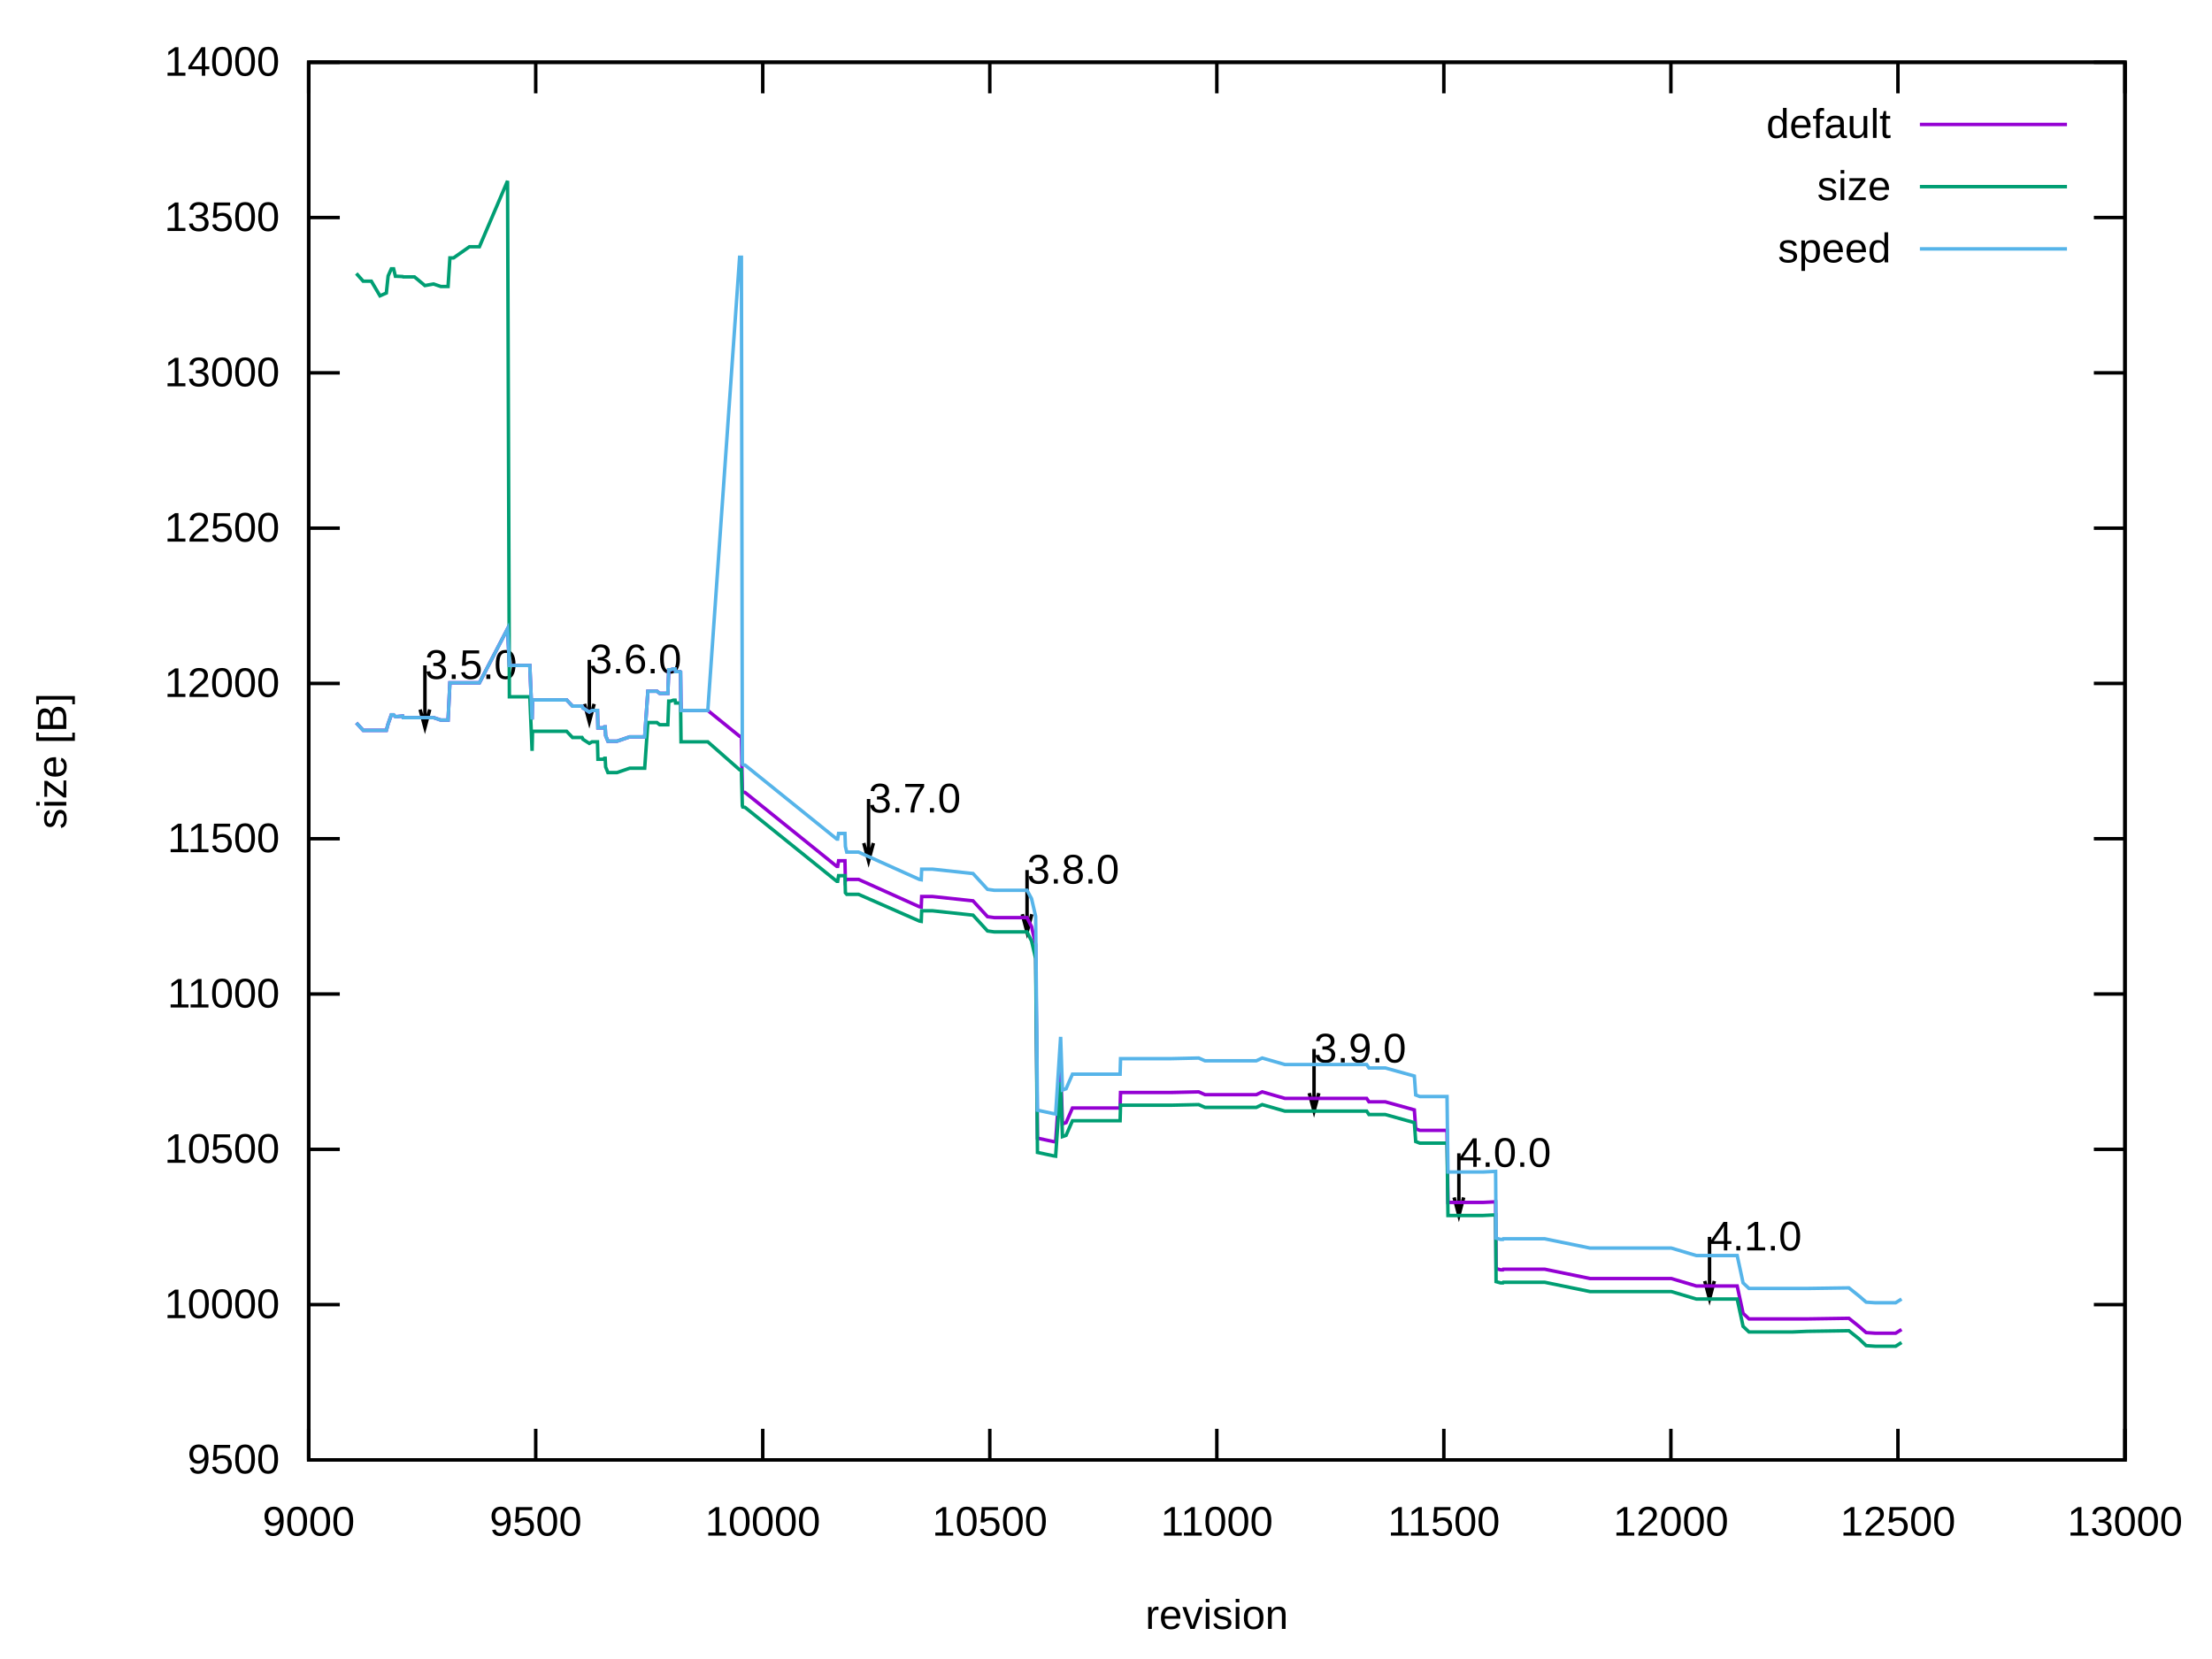
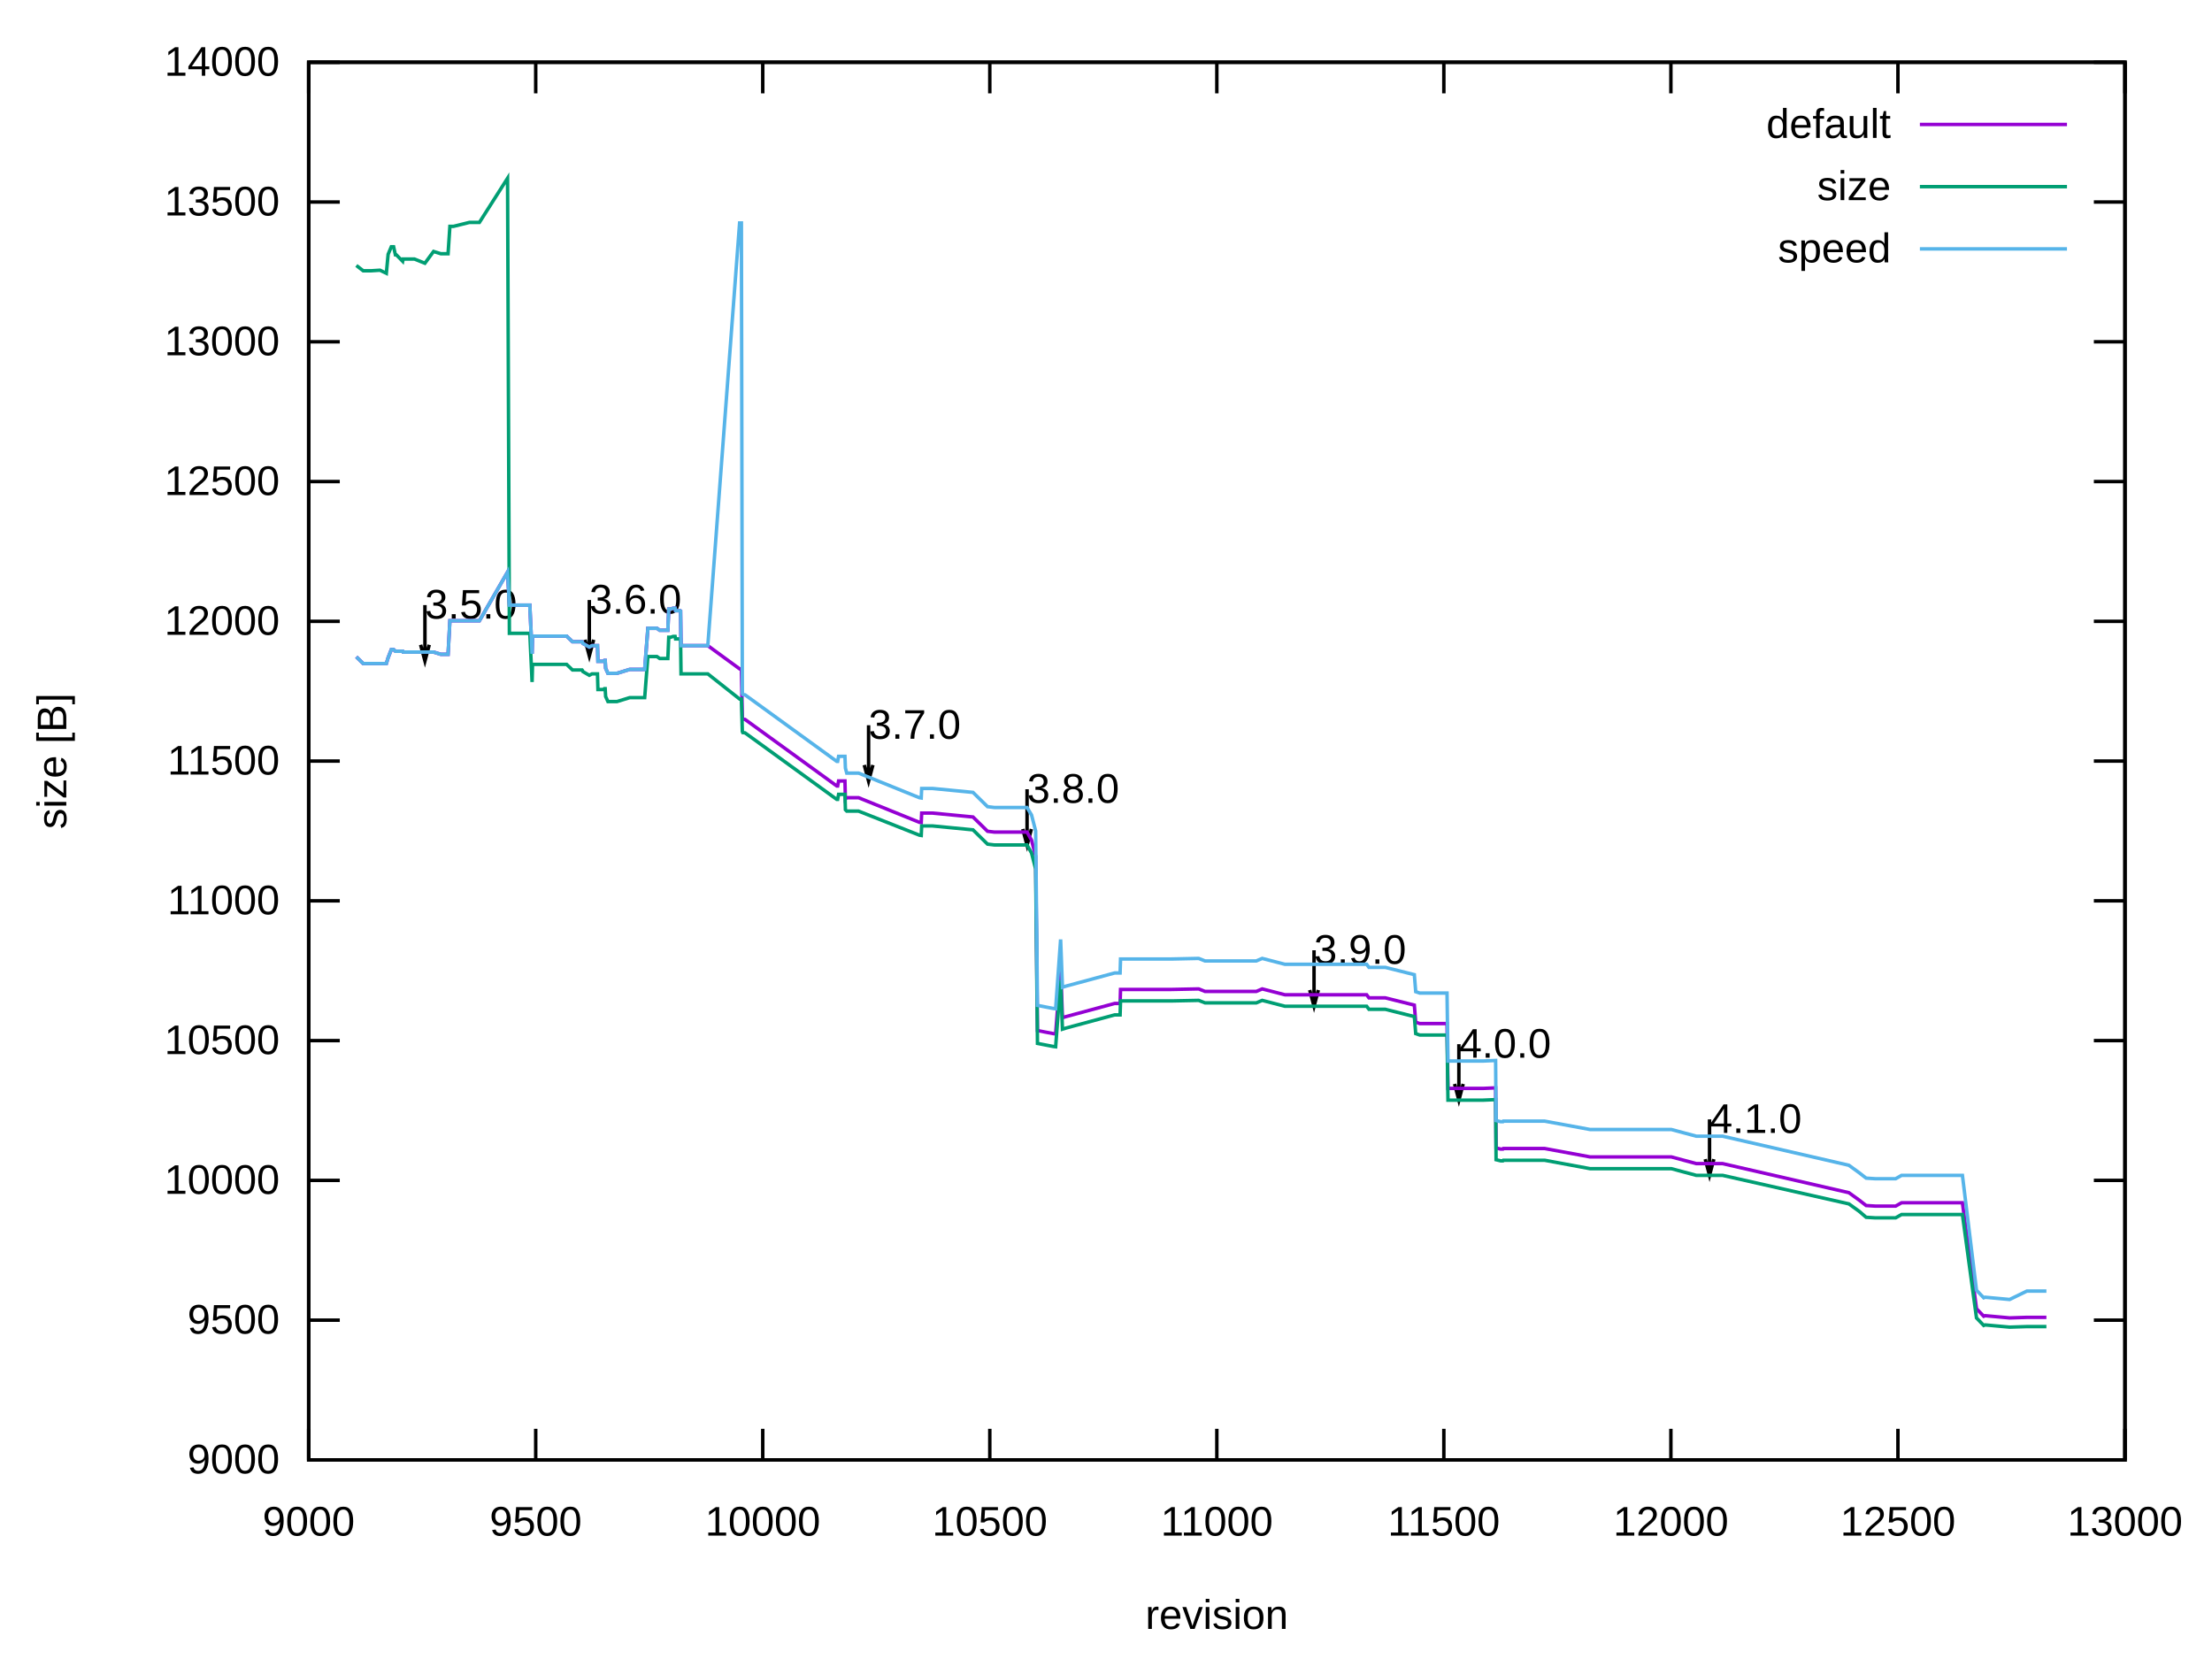
<svg xmlns="http://www.w3.org/2000/svg" xmlns:xlink="http://www.w3.org/1999/xlink" width="640" height="480" viewBox="0 0 640 480">
  <g id="gnuplot_canvas">
    <rect x="0" y="0" width="640" height="480" fill="none" />
    <defs>
      <circle id="gpDot" r="0.5" stroke-width="0.5" stroke="currentColor" />
      <path id="gpPt0" stroke-width="0.222" stroke="currentColor" d="M-1,0 h2 M0,-1 v2" />
      <path id="gpPt1" stroke-width="0.222" stroke="currentColor" d="M-1,-1 L1,1 M1,-1 L-1,1" />
      <path id="gpPt2" stroke-width="0.222" stroke="currentColor" d="M-1,0 L1,0 M0,-1 L0,1 M-1,-1 L1,1 M-1,1 L1,-1" />
      <rect id="gpPt3" stroke-width="0.222" stroke="currentColor" x="-1" y="-1" width="2" height="2" />
      <rect id="gpPt4" stroke-width="0.222" stroke="currentColor" fill="currentColor" x="-1" y="-1" width="2" height="2" />
      <circle id="gpPt5" stroke-width="0.222" stroke="currentColor" cx="0" cy="0" r="1" />
      <use xlink:href="#gpPt5" id="gpPt6" fill="currentColor" stroke="none" />
      <path id="gpPt7" stroke-width="0.222" stroke="currentColor" d="M0,-1.33 L-1.33,0.67 L1.33,0.67 z" />
      <use xlink:href="#gpPt7" id="gpPt8" fill="currentColor" stroke="none" />
      <use xlink:href="#gpPt7" id="gpPt9" stroke="currentColor" transform="rotate(180)" />
      <use xlink:href="#gpPt9" id="gpPt10" fill="currentColor" stroke="none" />
      <use xlink:href="#gpPt3" id="gpPt11" stroke="currentColor" transform="rotate(45)" />
      <use xlink:href="#gpPt11" id="gpPt12" fill="currentColor" stroke="none" />
      <path id="gpPt13" stroke-width="0.222" stroke="currentColor" d="M0,1.330 L1.265,0.411 L0.782,-1.067 L-0.782,-1.076 L-1.265,0.411 z" />
      <use xlink:href="#gpPt13" id="gpPt14" fill="currentColor" stroke="none" />
      <filter id="textbox" filterUnits="objectBoundingBox" x="0" y="0" height="1" width="1">
        <feFlood flood-color="white" flood-opacity="1" result="bgnd" />
        <feComposite in="SourceGraphic" in2="bgnd" operator="atop" />
      </filter>
      <filter id="greybox" filterUnits="objectBoundingBox" x="0" y="0" height="1" width="1">
        <feFlood flood-color="lightgrey" flood-opacity="1" result="grey" />
        <feComposite in="SourceGraphic" in2="grey" operator="atop" />
      </filter>
    </defs>
    <g fill="none" color="white" stroke="currentColor" stroke-width="1.00" stroke-linecap="butt" stroke-linejoin="miter">
</g>
    <g fill="none" color="black" stroke="currentColor" stroke-width="1.00" stroke-linecap="butt" stroke-linejoin="miter">
      <path stroke="black" d="M89.31,422.40 L98.31,422.40 M614.82,422.40 L605.82,422.40  " />
      <g transform="translate(80.92,426.30)" stroke="none" fill="black" font-family="Arial" font-size="12.00" text-anchor="end">
        <text>
+           <tspan font-family="Arial"> 9000</tspan>
+         </text>
+       </g>
+     </g>
+     <g fill="none" color="black" stroke="currentColor" stroke-width="1.00" stroke-linecap="butt" stroke-linejoin="miter">
+       <path stroke="black" d="M89.31,381.96 L98.31,381.96 M614.82,381.96 L605.82,381.96  " />
+       <g transform="translate(80.92,385.86)" stroke="none" fill="black" font-family="Arial" font-size="12.00" text-anchor="end">
+         <text>
          <tspan font-family="Arial"> 9500</tspan>
        </text>
      </g>
    </g>
    <g fill="none" color="black" stroke="currentColor" stroke-width="1.00" stroke-linecap="butt" stroke-linejoin="miter">
-       <path stroke="black" d="M89.31,377.47 L98.31,377.47 M614.82,377.47 L605.82,377.47  " />
-       <g transform="translate(80.92,381.37)" stroke="none" fill="black" font-family="Arial" font-size="12.00" text-anchor="end">
+       <path stroke="black" d="M89.31,341.52 L98.31,341.52 M614.82,341.52 L605.82,341.52  " />
+       <g transform="translate(80.92,345.42)" stroke="none" fill="black" font-family="Arial" font-size="12.00" text-anchor="end">
        <text>
          <tspan font-family="Arial"> 10000</tspan>
        </text>
      </g>
    </g>
    <g fill="none" color="black" stroke="currentColor" stroke-width="1.00" stroke-linecap="butt" stroke-linejoin="miter">
-       <path stroke="black" d="M89.31,332.54 L98.31,332.54 M614.82,332.54 L605.82,332.54  " />
-       <g transform="translate(80.92,336.44)" stroke="none" fill="black" font-family="Arial" font-size="12.00" text-anchor="end">
+       <path stroke="black" d="M89.31,301.08 L98.31,301.08 M614.82,301.08 L605.82,301.08  " />
+       <g transform="translate(80.92,304.98)" stroke="none" fill="black" font-family="Arial" font-size="12.00" text-anchor="end">
        <text>
          <tspan font-family="Arial"> 10500</tspan>
        </text>
      </g>
    </g>
    <g fill="none" color="black" stroke="currentColor" stroke-width="1.00" stroke-linecap="butt" stroke-linejoin="miter">
-       <path stroke="black" d="M89.31,287.60 L98.31,287.60 M614.82,287.60 L605.82,287.60  " />
-       <g transform="translate(80.92,291.50)" stroke="none" fill="black" font-family="Arial" font-size="12.00" text-anchor="end">
+       <path stroke="black" d="M89.31,260.64 L98.31,260.64 M614.82,260.64 L605.82,260.64  " />
+       <g transform="translate(80.92,264.54)" stroke="none" fill="black" font-family="Arial" font-size="12.00" text-anchor="end">
        <text>
          <tspan font-family="Arial"> 11000</tspan>
        </text>
      </g>
    </g>
    <g fill="none" color="black" stroke="currentColor" stroke-width="1.00" stroke-linecap="butt" stroke-linejoin="miter">
-       <path stroke="black" d="M89.31,242.67 L98.31,242.67 M614.82,242.67 L605.82,242.67  " />
-       <g transform="translate(80.92,246.57)" stroke="none" fill="black" font-family="Arial" font-size="12.00" text-anchor="end">
+       <path stroke="black" d="M89.31,220.20 L98.31,220.20 M614.82,220.20 L605.82,220.20  " />
+       <g transform="translate(80.92,224.10)" stroke="none" fill="black" font-family="Arial" font-size="12.00" text-anchor="end">
        <text>
          <tspan font-family="Arial"> 11500</tspan>
        </text>
      </g>
    </g>
    <g fill="none" color="black" stroke="currentColor" stroke-width="1.00" stroke-linecap="butt" stroke-linejoin="miter">
-       <path stroke="black" d="M89.31,197.74 L98.31,197.74 M614.82,197.74 L605.82,197.74  " />
-       <g transform="translate(80.92,201.64)" stroke="none" fill="black" font-family="Arial" font-size="12.00" text-anchor="end">
+       <path stroke="black" d="M89.31,179.77 L98.31,179.77 M614.82,179.77 L605.82,179.77  " />
+       <g transform="translate(80.92,183.67)" stroke="none" fill="black" font-family="Arial" font-size="12.00" text-anchor="end">
        <text>
          <tspan font-family="Arial"> 12000</tspan>
        </text>
      </g>
    </g>
    <g fill="none" color="black" stroke="currentColor" stroke-width="1.00" stroke-linecap="butt" stroke-linejoin="miter">
-       <path stroke="black" d="M89.31,152.81 L98.31,152.81 M614.82,152.81 L605.82,152.81  " />
-       <g transform="translate(80.92,156.71)" stroke="none" fill="black" font-family="Arial" font-size="12.00" text-anchor="end">
+       <path stroke="black" d="M89.31,139.33 L98.31,139.33 M614.82,139.33 L605.82,139.33  " />
+       <g transform="translate(80.92,143.23)" stroke="none" fill="black" font-family="Arial" font-size="12.00" text-anchor="end">
        <text>
          <tspan font-family="Arial"> 12500</tspan>
        </text>
      </g>
    </g>
    <g fill="none" color="black" stroke="currentColor" stroke-width="1.00" stroke-linecap="butt" stroke-linejoin="miter">
-       <path stroke="black" d="M89.31,107.87 L98.31,107.87 M614.82,107.87 L605.82,107.87  " />
-       <g transform="translate(80.92,111.77)" stroke="none" fill="black" font-family="Arial" font-size="12.00" text-anchor="end">
+       <path stroke="black" d="M89.31,98.89 L98.31,98.89 M614.82,98.89 L605.82,98.89  " />
+       <g transform="translate(80.92,102.79)" stroke="none" fill="black" font-family="Arial" font-size="12.00" text-anchor="end">
        <text>
          <tspan font-family="Arial"> 13000</tspan>
        </text>
      </g>
    </g>
    <g fill="none" color="black" stroke="currentColor" stroke-width="1.00" stroke-linecap="butt" stroke-linejoin="miter">
-       <path stroke="black" d="M89.31,62.94 L98.31,62.94 M614.82,62.94 L605.82,62.94  " />
-       <g transform="translate(80.92,66.84)" stroke="none" fill="black" font-family="Arial" font-size="12.00" text-anchor="end">
+       <path stroke="black" d="M89.31,58.45 L98.31,58.45 M614.82,58.45 L605.82,58.45  " />
+       <g transform="translate(80.92,62.35)" stroke="none" fill="black" font-family="Arial" font-size="12.00" text-anchor="end">
        <text>
          <tspan font-family="Arial"> 13500</tspan>
        </text>
      </g>
    </g>
    <g fill="none" color="black" stroke="currentColor" stroke-width="1.00" stroke-linecap="butt" stroke-linejoin="miter">
      <path stroke="black" d="M89.31,18.01 L98.31,18.01 M614.82,18.01 L605.82,18.01  " />
      <g transform="translate(80.92,21.91)" stroke="none" fill="black" font-family="Arial" font-size="12.00" text-anchor="end">
        <text>
          <tspan font-family="Arial"> 14000</tspan>
        </text>
      </g>
    </g>
    <g fill="none" color="black" stroke="currentColor" stroke-width="1.00" stroke-linecap="butt" stroke-linejoin="miter">
      <path stroke="black" d="M89.31,422.40 L89.31,413.40 M89.31,18.01 L89.31,27.01  " />
      <g transform="translate(89.31,444.30)" stroke="none" fill="black" font-family="Arial" font-size="12.00" text-anchor="middle">
        <text>
          <tspan font-family="Arial"> 9000</tspan>
        </text>
      </g>
    </g>
    <g fill="none" color="black" stroke="currentColor" stroke-width="1.00" stroke-linecap="butt" stroke-linejoin="miter">
      <path stroke="black" d="M155.00,422.40 L155.00,413.40 M155.00,18.01 L155.00,27.01  " />
      <g transform="translate(155.00,444.30)" stroke="none" fill="black" font-family="Arial" font-size="12.00" text-anchor="middle">
        <text>
          <tspan font-family="Arial"> 9500</tspan>
        </text>
      </g>
    </g>
    <g fill="none" color="black" stroke="currentColor" stroke-width="1.00" stroke-linecap="butt" stroke-linejoin="miter">
      <path stroke="black" d="M220.69,422.40 L220.69,413.40 M220.69,18.01 L220.69,27.01  " />
      <g transform="translate(220.69,444.30)" stroke="none" fill="black" font-family="Arial" font-size="12.00" text-anchor="middle">
        <text>
          <tspan font-family="Arial"> 10000</tspan>
        </text>
      </g>
    </g>
    <g fill="none" color="black" stroke="currentColor" stroke-width="1.00" stroke-linecap="butt" stroke-linejoin="miter">
      <path stroke="black" d="M286.38,422.40 L286.38,413.40 M286.38,18.01 L286.38,27.01  " />
      <g transform="translate(286.38,444.30)" stroke="none" fill="black" font-family="Arial" font-size="12.00" text-anchor="middle">
        <text>
          <tspan font-family="Arial"> 10500</tspan>
        </text>
      </g>
    </g>
    <g fill="none" color="black" stroke="currentColor" stroke-width="1.00" stroke-linecap="butt" stroke-linejoin="miter">
      <path stroke="black" d="M352.07,422.40 L352.07,413.40 M352.07,18.01 L352.07,27.01  " />
      <g transform="translate(352.07,444.30)" stroke="none" fill="black" font-family="Arial" font-size="12.00" text-anchor="middle">
        <text>
          <tspan font-family="Arial"> 11000</tspan>
        </text>
      </g>
    </g>
    <g fill="none" color="black" stroke="currentColor" stroke-width="1.00" stroke-linecap="butt" stroke-linejoin="miter">
      <path stroke="black" d="M417.75,422.40 L417.75,413.40 M417.75,18.01 L417.75,27.01  " />
      <g transform="translate(417.75,444.30)" stroke="none" fill="black" font-family="Arial" font-size="12.00" text-anchor="middle">
        <text>
          <tspan font-family="Arial"> 11500</tspan>
        </text>
      </g>
    </g>
    <g fill="none" color="black" stroke="currentColor" stroke-width="1.00" stroke-linecap="butt" stroke-linejoin="miter">
      <path stroke="black" d="M483.44,422.40 L483.44,413.40 M483.44,18.01 L483.44,27.01  " />
      <g transform="translate(483.44,444.30)" stroke="none" fill="black" font-family="Arial" font-size="12.00" text-anchor="middle">
        <text>
          <tspan font-family="Arial"> 12000</tspan>
        </text>
      </g>
    </g>
    <g fill="none" color="black" stroke="currentColor" stroke-width="1.00" stroke-linecap="butt" stroke-linejoin="miter">
      <path stroke="black" d="M549.13,422.40 L549.13,413.40 M549.13,18.01 L549.13,27.01  " />
      <g transform="translate(549.13,444.30)" stroke="none" fill="black" font-family="Arial" font-size="12.00" text-anchor="middle">
        <text>
          <tspan font-family="Arial"> 12500</tspan>
        </text>
      </g>
    </g>
    <g fill="none" color="black" stroke="currentColor" stroke-width="1.00" stroke-linecap="butt" stroke-linejoin="miter">
      <path stroke="black" d="M614.82,422.40 L614.82,413.40 M614.82,18.01 L614.82,27.01  " />
      <g transform="translate(614.82,444.30)" stroke="none" fill="black" font-family="Arial" font-size="12.00" text-anchor="middle">
        <text>
          <tspan font-family="Arial"> 13000</tspan>
        </text>
      </g>
    </g>
    <g fill="none" color="black" stroke="currentColor" stroke-width="1.00" stroke-linecap="butt" stroke-linejoin="miter">
</g>
    <g fill="none" color="black" stroke="currentColor" stroke-width="1.00" stroke-linecap="butt" stroke-linejoin="miter">
      <path stroke="black" d="M89.31,18.01 L89.31,422.40 L614.82,422.40 L614.82,18.01 L89.31,18.01 Z  " />
-       <g transform="translate(122.94,196.43)" stroke="none" fill="black" font-family="Arial" font-size="12.00" text-anchor="start">
+       <g transform="translate(122.94,178.98)" stroke="none" fill="black" font-family="Arial" font-size="12.00" text-anchor="start">
        <text>
          <tspan font-family="Arial">3.5.0</tspan>
        </text>
      </g>
-       <g transform="translate(170.50,194.81)" stroke="none" fill="black" font-family="Arial" font-size="12.00" text-anchor="start">
+       <g transform="translate(170.50,177.52)" stroke="none" fill="black" font-family="Arial" font-size="12.00" text-anchor="start">
        <text>
          <tspan font-family="Arial">3.6.0</tspan>
        </text>
      </g>
-       <g transform="translate(251.30,235.07)" stroke="none" fill="black" font-family="Arial" font-size="12.00" text-anchor="start">
+       <g transform="translate(251.30,213.75)" stroke="none" fill="black" font-family="Arial" font-size="12.00" text-anchor="start">
        <text>
          <tspan font-family="Arial">3.7.0</tspan>
        </text>
      </g>
-       <g transform="translate(297.15,255.65)" stroke="none" fill="black" font-family="Arial" font-size="12.00" text-anchor="start">
+       <g transform="translate(297.15,232.27)" stroke="none" fill="black" font-family="Arial" font-size="12.00" text-anchor="start">
        <text>
          <tspan font-family="Arial">3.8.0</tspan>
        </text>
      </g>
-       <g transform="translate(380.18,307.41)" stroke="none" fill="black" font-family="Arial" font-size="12.00" text-anchor="start">
+       <g transform="translate(380.18,278.86)" stroke="none" fill="black" font-family="Arial" font-size="12.00" text-anchor="start">
        <text>
          <tspan font-family="Arial">3.9.0</tspan>
        </text>
      </g>
-       <g transform="translate(422.09,337.60)" stroke="none" fill="black" font-family="Arial" font-size="12.00" text-anchor="start">
+       <g transform="translate(422.09,306.03)" stroke="none" fill="black" font-family="Arial" font-size="12.00" text-anchor="start">
        <text>
          <tspan font-family="Arial">4.0.0</tspan>
        </text>
      </g>
-       <g transform="translate(494.61,361.78)" stroke="none" fill="black" font-family="Arial" font-size="12.00" text-anchor="start">
+       <g transform="translate(494.61,327.79)" stroke="none" fill="black" font-family="Arial" font-size="12.00" text-anchor="start">
        <text>
          <tspan font-family="Arial">4.1.0</tspan>
        </text>
      </g>
-       <path stroke="black" d="M121.56,205.29 L122.95,210.49 L124.34,205.29 M122.95,192.52 L122.95,210.49 M169.12,203.67 L170.51,208.87 L171.90,203.67   M170.51,190.90 L170.51,208.87 M249.92,243.93 L251.31,249.13 L252.70,243.93 M251.31,231.16 L251.31,249.13 M295.77,264.51   L297.16,269.71 L298.55,264.51 M297.16,251.74 L297.16,269.71 M378.80,316.27 L380.19,321.47 L381.58,316.27 M380.19,303.50   L380.19,321.47 M420.71,346.46 L422.10,351.67 L423.49,346.46 M422.10,333.69 L422.10,351.67 M493.23,370.64 L494.62,375.84   L496.01,370.64 M494.62,357.87 L494.62,375.84  " />
+       <path stroke="black" d="M121.70,186.56 L122.95,191.24 L124.20,186.56 M122.95,175.07 L122.95,191.24 M169.26,185.10 L170.51,189.78 L171.76,185.10   M170.51,173.61 L170.51,189.78 M250.06,221.34 L251.31,226.02 L252.56,221.34 M251.31,209.84 L251.31,226.02 M295.91,239.86   L297.16,244.54 L298.41,239.86 M297.16,228.36 L297.16,244.54 M378.94,286.45 L380.19,291.13 L381.44,286.45 M380.19,274.95   L380.19,291.13 M420.85,313.62 L422.10,318.30 L423.35,313.62 M422.10,302.12 L422.10,318.30 M493.37,335.38 L494.62,340.06   L495.87,335.38 M494.62,323.88 L494.62,340.06  " />
    </g>
    <g fill="none" color="black" stroke="currentColor" stroke-width="1.00" stroke-linecap="butt" stroke-linejoin="miter">
      <g transform="translate(19.18,220.21) rotate(270)" stroke="none" fill="black" font-family="Arial" font-size="12.00" text-anchor="middle">
        <text>
          <tspan font-family="Arial">size [B]</tspan>
        </text>
      </g>
    </g>
    <g fill="none" color="black" stroke="currentColor" stroke-width="1.00" stroke-linecap="butt" stroke-linejoin="miter">
      <g transform="translate(352.06,471.30)" stroke="none" fill="black" font-family="Arial" font-size="12.00" text-anchor="middle">
        <text>
          <tspan font-family="Arial">revision</tspan>
        </text>
      </g>
    </g>
    <g fill="none" color="black" stroke="currentColor" stroke-width="1.00" stroke-linecap="butt" stroke-linejoin="miter">
</g>
    <g id="gnuplot_plot_1">
      <g fill="none" color="black" stroke="currentColor" stroke-width="1.00" stroke-linecap="butt" stroke-linejoin="miter">
        <g transform="translate(547.09,39.91)" stroke="none" fill="black" font-family="Arial" font-size="12.00" text-anchor="end">
          <text>
            <tspan font-family="Arial">default</tspan>
          </text>
        </g>
      </g>
      <g fill="none" color="black" stroke="currentColor" stroke-width="1.00" stroke-linecap="butt" stroke-linejoin="miter">
-         <path stroke="rgb(148,   0, 211)" d="M555.48,36.01 L598.04,36.01 M103.10,209.15 L105.08,211.31 L105.60,211.31 L105.99,211.31 L107.44,211.31 L109.94,211.31   L111.78,211.31 L112.30,209.42 L113.22,206.82 L113.88,206.82 L114.40,207.35 L114.67,207.35 L116.51,207.17 L116.64,207.62   L117.95,207.62 L119.92,207.62 L122.94,207.62 L125.44,207.62 L127.54,208.34 L129.64,208.34 L130.17,197.56 L131.22,197.56   L135.82,197.56 L138.71,197.56 L146.85,181.92 L147.38,192.53 L147.77,192.53 L148.69,192.53 L149.88,192.53 L152.11,192.53   L153.29,192.53 L153.95,208.16 L154.08,202.50 L154.74,202.50 L157.76,202.50 L160.25,202.50 L161.57,202.50 L163.93,202.50   L165.64,204.30 L166.69,204.30 L167.61,204.30 L168.27,204.30 L168.40,204.30 L168.53,204.48 L168.66,204.84 L170.50,206.01   L171.29,205.56 L172.34,205.56 L172.73,205.56 L172.87,205.56 L173.00,210.59 L173.13,210.59 L173.39,210.59 L174.05,210.59   L174.18,210.59 L174.57,210.59 L174.84,210.32 L175.10,210.32 L175.23,212.84 L175.89,214.45 L176.28,214.45 L176.54,214.45   L176.68,214.45 L176.81,214.45 L178.52,214.45 L182.19,213.20 L185.22,213.20 L186.53,213.20 L187.45,199.99 L187.97,199.99   L189.29,199.99 L189.68,199.99 L189.81,199.99 L189.95,199.99 L190.08,199.99 L190.86,200.61 L192.31,200.61 L193.10,200.61   L193.23,200.61 L193.49,193.78 L194.02,193.78 L194.81,193.52 L195.33,193.52 L195.46,194.32 L196.38,194.32 L196.78,194.32   L196.91,194.41 L197.04,205.56 L198.35,205.56 L198.62,205.56 L199.14,205.56 L204.79,205.56 L213.99,213.02 L214.51,213.02   L214.78,228.83 L214.91,229.19 L215.56,229.28 L242.10,250.67 L242.36,250.67 L242.63,249.05 L243.55,249.05 L244.47,249.05   L244.60,254.89 L244.99,254.44 L245.91,254.44 L248.15,254.44 L248.41,254.44 L266.01,262.35 L266.54,262.44 L266.67,259.39   L268.77,259.39 L268.90,259.39 L269.82,259.39 L281.52,260.64 L285.72,265.23 L287.69,265.50 L291.63,265.50 L294.00,265.50   L297.15,265.50 L298.46,268.10 L299.65,273.23 L300.17,329.30 L302.27,329.75 L304.77,330.29 L305.43,330.38 L306.87,309.08   L307.40,325.17 L308.45,324.81 L310.29,320.58 L322.51,320.58 L323.42,320.58 L323.95,320.58 L324.08,320.58 L324.21,316.09   L324.48,316.09 L325.79,316.09 L338.93,316.09 L346.81,315.91 L348.65,316.72 L363.49,316.72 L365.20,315.91 L371.77,317.80   L380.18,317.80 L386.22,317.80 L395.42,317.80 L396.08,318.79 L400.81,318.79 L409.21,321.12 L409.61,326.60 L410.79,327.05   L418.67,327.05 L418.94,347.90 L422.09,347.90 L429.05,347.90 L432.73,347.72 L432.86,367.04 L434.18,367.40 L434.83,367.40   L434.96,367.22 L435.75,367.22 L435.88,367.22 L446.92,367.22 L460.06,369.92 L483.57,369.92 L490.80,372.08 L494.61,372.08   L496.32,372.08 L496.58,372.08 L496.84,372.08 L497.37,372.08 L497.76,372.08 L498.42,372.08 L499.34,372.08 L502.62,372.08   L504.33,379.98 L506.04,381.60 L511.16,381.60 L513.66,381.60 L515.50,381.60 L517.34,381.60 L518.65,381.60 L522.86,381.60   L534.94,381.42 L537.96,383.85 L539.93,385.56 L542.56,385.74 L544.40,385.74 L547.55,385.74 L548.47,385.74 L550.18,384.66    " />
+         <path stroke="rgb(148,   0, 211)" d="M555.48,36.01 L598.04,36.01 M103.10,190.04 L105.08,191.98 L105.60,191.98 L105.99,191.98 L107.44,191.98 L109.94,191.98   L111.78,191.98 L112.30,190.28 L113.22,187.93 L113.88,187.93 L114.40,188.42 L114.67,188.42 L116.51,188.42 L116.64,188.66   L117.95,188.66 L119.92,188.66 L122.94,188.66 L125.44,188.66 L127.54,189.31 L129.64,189.31 L130.17,179.60 L131.22,179.60   L135.82,179.60 L138.71,179.60 L146.85,165.53 L147.38,175.08 L147.77,175.08 L148.69,175.08 L149.88,175.08 L152.11,175.08   L153.29,175.08 L153.95,189.15 L154.08,184.05 L154.74,184.05 L157.76,184.05 L160.25,184.05 L161.57,184.05 L163.93,184.05   L165.64,185.67 L166.69,185.67 L167.61,185.67 L168.27,185.67 L168.40,185.67 L168.53,185.83 L168.66,186.16 L170.50,187.21   L171.29,186.80 L172.34,186.80 L172.73,186.80 L172.87,186.80 L173.00,191.33 L173.13,191.33 L173.39,191.33 L174.05,191.33   L174.18,191.33 L174.57,191.33 L174.84,191.09 L175.10,191.09 L175.23,193.35 L175.89,194.81 L176.28,194.81 L176.54,194.81   L176.68,194.81 L176.81,194.81 L178.52,194.81 L182.19,193.68 L185.22,193.68 L186.53,193.68 L187.45,181.79 L187.97,181.79   L189.29,181.79 L189.68,181.79 L189.81,181.79 L189.95,181.79 L190.08,181.79 L190.86,182.35 L192.31,182.35 L193.10,182.35   L193.23,182.35 L193.49,176.21 L194.02,176.21 L194.81,175.96 L195.33,175.96 L195.46,176.69 L196.38,176.69 L196.78,176.69   L196.91,176.77 L197.04,186.80 L198.35,186.80 L198.62,186.80 L199.14,186.80 L204.79,186.80 L213.99,193.52 L214.51,193.52   L214.78,207.75 L214.91,208.07 L215.56,208.15 L242.10,227.40 L242.36,227.40 L242.63,225.95 L243.55,225.95 L244.47,225.95   L244.60,231.20 L244.99,230.80 L245.91,230.80 L248.15,230.80 L248.41,230.80 L266.01,237.92 L266.54,238.00 L266.67,235.25   L268.77,235.25 L268.90,235.25 L269.82,235.25 L281.52,236.38 L285.72,240.51 L287.69,240.75 L291.63,240.75 L294.00,240.75   L297.15,240.75 L298.46,243.09 L299.65,247.70 L300.17,298.17 L302.27,298.58 L304.77,299.06 L305.43,299.14 L306.87,279.97   L307.40,294.45 L308.45,294.13 L322.51,290.33 L323.42,290.33 L323.95,290.33 L324.08,290.33 L324.21,286.28 L324.48,286.28   L325.79,286.28 L338.93,286.28 L346.81,286.12 L348.65,286.85 L363.49,286.85 L365.20,286.12 L371.77,287.82 L380.18,287.82   L386.22,287.82 L395.42,287.82 L396.08,288.71 L400.81,288.71 L409.21,290.81 L409.61,295.75 L410.79,296.15 L418.67,296.15   L418.94,314.91 L422.09,314.91 L429.05,314.91 L432.73,314.75 L432.86,332.14 L434.18,332.46 L434.83,332.46 L434.96,332.30   L435.75,332.30 L435.88,332.30 L446.92,332.30 L460.06,334.73 L483.57,334.73 L490.80,336.67 L494.61,336.67 L496.32,336.67   L496.58,336.67 L496.84,336.67 L497.37,336.67 L497.76,336.67 L498.42,336.67 L534.94,345.08 L537.96,347.26 L539.93,348.80   L542.56,348.96 L544.40,348.96 L547.55,348.96 L548.47,348.96 L550.18,347.99 L567.79,347.99 L571.86,378.65 L573.96,380.83   L574.36,380.67 L581.45,381.31 L586.44,381.15 L587.89,381.15 L592.09,381.15  " />
      </g>
    </g>
    <g id="gnuplot_plot_2">
      <g fill="none" color="black" stroke="currentColor" stroke-width="1.00" stroke-linecap="butt" stroke-linejoin="miter">
        <g transform="translate(547.09,57.91)" stroke="none" fill="black" font-family="Arial" font-size="12.00" text-anchor="end">
          <text>
            <tspan font-family="Arial">size</tspan>
          </text>
        </g>
      </g>
      <g fill="none" color="black" stroke="currentColor" stroke-width="1.00" stroke-linecap="butt" stroke-linejoin="miter">
-         <path stroke="rgb(  0, 158, 115)" d="M555.48,54.01 L598.04,54.01 M103.10,79.12 L105.08,81.36 L105.60,81.36 L105.99,81.36 L107.44,81.36 L109.94,85.59   L111.78,84.78 L112.30,79.84 L113.22,77.77 L113.88,77.77 L114.40,79.93 L114.67,79.93 L116.51,80.02 L116.64,80.11   L117.95,80.11 L119.92,80.11 L122.94,82.62 L125.44,82.17 L127.54,82.89 L129.64,82.89 L130.17,74.62 L131.22,74.62   L135.82,71.39 L138.71,71.39 L146.85,52.34 L147.38,201.60 L147.77,201.60 L148.69,201.60 L149.88,201.60 L152.11,201.60   L153.29,201.60 L153.95,217.24 L154.08,211.58 L154.74,211.58 L157.76,211.58 L160.25,211.58 L161.57,211.58 L163.93,211.58   L165.64,213.38 L166.69,213.38 L167.61,213.38 L168.27,213.38 L168.40,213.38 L168.53,213.56 L168.66,213.91 L170.50,215.08   L171.29,214.63 L172.34,214.63 L172.73,214.63 L172.87,214.63 L173.00,219.67 L173.13,219.67 L173.39,219.67 L174.05,219.67   L174.18,219.67 L174.57,219.67 L174.84,219.40 L175.10,219.40 L175.23,221.91 L175.89,223.53 L176.28,223.53 L176.54,223.53   L176.68,223.53 L176.81,223.53 L178.52,223.53 L182.19,222.27 L185.22,222.27 L186.53,222.27 L187.45,209.06 L187.97,209.06   L189.29,209.06 L189.68,209.06 L189.81,209.06 L189.95,209.06 L190.08,209.06 L190.86,209.69 L192.31,209.69 L193.10,209.69   L193.23,209.69 L193.49,202.86 L194.02,202.86 L194.81,202.59 L195.33,202.59 L195.46,203.40 L196.38,203.40 L196.78,203.40   L196.91,203.49 L197.04,214.63 L198.35,214.63 L198.62,214.63 L199.14,214.63 L204.79,214.63 L213.99,222.72 L214.51,222.72   L214.78,233.15 L214.91,233.50 L215.56,233.59 L242.10,254.98 L242.36,254.98 L242.63,253.36 L243.55,253.36 L244.47,253.36   L244.60,258.31 L244.99,258.76 L245.91,258.76 L248.15,258.76 L248.41,258.76 L266.01,266.49 L266.54,266.58 L266.67,263.52   L268.77,263.52 L268.90,263.52 L269.82,263.52 L281.52,264.78 L285.72,269.36 L287.69,269.63 L291.63,269.63 L294.00,269.63   L297.15,269.63 L298.46,272.24 L299.65,277.36 L300.17,333.43 L302.27,333.88 L304.77,334.42 L305.43,334.51 L306.87,313.12   L307.40,328.85 L308.45,328.49 L310.29,324.27 L322.51,324.27 L323.42,324.27 L323.95,324.27 L324.08,324.27 L324.21,319.77   L324.48,319.77 L325.79,319.77 L338.93,319.77 L346.81,319.60 L348.65,320.40 L363.49,320.40 L365.20,319.60 L371.77,321.48   L380.18,321.48 L386.22,321.48 L395.42,321.48 L396.08,322.47 L400.81,322.47 L409.21,324.81 L409.61,330.29 L410.79,330.74   L418.67,330.74 L418.94,351.68 L422.09,351.68 L429.05,351.68 L432.73,351.50 L432.86,370.82 L434.18,371.18 L434.83,371.18   L434.96,371.00 L435.75,371.00 L435.88,371.00 L446.92,371.00 L460.06,373.69 L483.57,373.69 L490.80,375.85 L494.61,375.85   L496.32,375.85 L496.58,375.85 L496.84,375.85 L497.37,375.85 L497.76,375.85 L498.42,375.85 L499.34,375.85 L502.62,375.85   L504.33,383.76 L506.04,385.38 L511.16,385.38 L513.66,385.38 L515.50,385.38 L517.34,385.38 L518.65,385.38 L522.86,385.20   L534.94,385.02 L537.96,387.44 L539.93,389.33 L542.56,389.51 L544.40,389.51 L547.55,389.51 L548.47,389.51 L550.18,388.43    " />
+         <path stroke="rgb(  0, 158, 115)" d="M555.48,54.01 L598.04,54.01 M103.10,76.81 L105.08,78.34 L105.60,78.34 L105.99,78.34 L107.44,78.34 L109.94,78.18   L111.78,79.07 L112.30,73.57 L113.22,71.39 L113.88,71.39 L114.40,73.73 L114.67,73.73 L116.51,75.60 L116.64,74.95   L117.95,74.95 L119.92,74.95 L122.94,76.16 L125.44,72.76 L127.54,73.41 L129.64,73.41 L130.17,65.49 L131.22,65.49   L135.82,64.35 L138.71,64.35 L146.85,51.57 L147.38,183.24 L147.77,183.24 L148.69,183.24 L149.88,183.24 L152.11,183.24   L153.29,183.24 L153.95,197.32 L154.08,192.22 L154.74,192.22 L157.76,192.22 L160.25,192.22 L161.57,192.22 L163.93,192.22   L165.64,193.84 L166.69,193.84 L167.61,193.84 L168.27,193.84 L168.40,193.84 L168.53,194.00 L168.66,194.32 L170.50,195.38   L171.29,194.97 L172.34,194.97 L172.73,194.97 L172.87,194.97 L173.00,199.50 L173.13,199.50 L173.39,199.50 L174.05,199.50   L174.18,199.50 L174.57,199.50 L174.84,199.26 L175.10,199.26 L175.23,201.52 L175.89,202.98 L176.28,202.98 L176.54,202.98   L176.68,202.98 L176.81,202.98 L178.52,202.98 L182.19,201.85 L185.22,201.85 L186.53,201.85 L187.45,189.96 L187.97,189.96   L189.29,189.96 L189.68,189.96 L189.81,189.96 L189.95,189.96 L190.08,189.96 L190.86,190.52 L192.31,190.52 L193.10,190.52   L193.23,190.52 L193.49,184.38 L194.02,184.38 L194.81,184.13 L195.33,184.13 L195.46,184.86 L196.38,184.86 L196.78,184.86   L196.91,184.94 L197.04,194.97 L198.35,194.97 L198.62,194.97 L199.14,194.97 L204.79,194.97 L213.99,202.25 L214.51,202.25   L214.78,211.63 L214.91,211.96 L215.56,212.04 L242.10,231.29 L242.36,231.29 L242.63,229.83 L243.55,229.83 L244.47,229.83   L244.60,234.28 L244.99,234.68 L245.91,234.68 L248.15,234.68 L248.41,234.68 L266.01,241.64 L266.54,241.72 L266.67,238.97   L268.77,238.97 L268.90,238.97 L269.82,238.97 L281.52,240.10 L285.72,244.23 L287.69,244.47 L291.63,244.47 L294.00,244.47   L297.15,244.47 L298.46,246.81 L299.65,251.42 L300.17,301.89 L302.27,302.30 L304.77,302.78 L305.43,302.86 L306.87,283.61   L307.40,297.77 L308.45,297.44 L322.51,293.64 L323.42,293.64 L323.95,293.64 L324.08,293.64 L324.21,289.60 L324.48,289.60   L325.79,289.60 L338.93,289.60 L346.81,289.44 L348.65,290.16 L363.49,290.16 L365.20,289.44 L371.77,291.14 L380.18,291.14   L386.22,291.14 L395.42,291.14 L396.08,292.02 L400.81,292.02 L409.21,294.13 L409.61,299.06 L410.79,299.47 L418.67,299.47   L418.94,318.31 L422.09,318.31 L429.05,318.31 L432.73,318.15 L432.86,335.54 L434.18,335.86 L434.83,335.86 L434.96,335.70   L435.75,335.70 L435.88,335.70 L446.92,335.70 L460.06,338.13 L483.57,338.13 L490.80,340.07 L494.61,340.07 L496.32,340.07   L496.58,340.07 L496.84,340.07 L497.37,340.07 L497.76,340.07 L498.42,340.07 L534.94,348.32 L537.96,350.50 L539.93,352.20   L542.56,352.36 L544.40,352.36 L547.55,352.36 L548.47,352.36 L550.18,351.39 L567.79,351.39 L571.86,381.31 L573.96,383.50   L574.36,383.34 L581.45,383.98 L586.44,383.82 L587.89,383.82 L592.09,383.82  " />
      </g>
    </g>
    <g id="gnuplot_plot_3">
      <g fill="none" color="black" stroke="currentColor" stroke-width="1.00" stroke-linecap="butt" stroke-linejoin="miter">
        <g transform="translate(547.09,75.91)" stroke="none" fill="black" font-family="Arial" font-size="12.00" text-anchor="end">
          <text>
            <tspan font-family="Arial">speed</tspan>
          </text>
        </g>
      </g>
      <g fill="none" color="black" stroke="currentColor" stroke-width="1.00" stroke-linecap="butt" stroke-linejoin="miter">
-         <path stroke="rgb( 86, 180, 233)" d="M555.48,72.01 L598.04,72.01 M103.10,209.15 L105.08,211.31 L105.60,211.31 L105.99,211.31 L107.44,211.31 L109.94,211.31   L111.78,211.31 L112.30,209.42 L113.22,206.82 L113.88,206.82 L114.40,207.35 L114.67,207.35 L116.51,207.17 L116.64,207.62   L117.95,207.62 L119.92,207.62 L122.94,207.62 L125.44,207.62 L127.54,208.34 L129.64,208.34 L130.17,197.56 L131.22,197.56   L135.82,197.56 L138.71,197.56 L146.85,181.92 L147.38,192.53 L147.77,192.53 L148.69,192.53 L149.88,192.53 L152.11,192.53   L153.29,192.53 L153.95,208.16 L154.08,202.50 L154.74,202.50 L157.76,202.50 L160.25,202.50 L161.57,202.50 L163.93,202.50   L165.64,204.30 L166.69,204.30 L167.61,204.30 L168.27,204.30 L168.40,204.30 L168.53,204.48 L168.66,204.84 L170.50,206.01   L171.29,205.56 L172.34,205.56 L172.73,205.56 L172.87,205.56 L173.00,210.59 L173.13,210.59 L173.39,210.59 L174.05,210.59   L174.18,210.59 L174.57,210.59 L174.84,210.32 L175.10,210.32 L175.23,212.84 L175.89,214.45 L176.28,214.45 L176.54,214.45   L176.68,214.45 L176.81,214.45 L178.52,214.45 L182.19,213.20 L185.22,213.20 L186.53,213.20 L187.45,199.99 L187.97,199.99   L189.29,199.99 L189.68,199.99 L189.81,199.99 L189.95,199.99 L190.08,199.99 L190.86,200.61 L192.31,200.61 L193.10,200.61   L193.23,200.61 L193.49,193.78 L194.02,193.78 L194.81,193.52 L195.33,193.52 L195.46,194.32 L196.38,194.32 L196.78,194.32   L196.91,194.41 L197.04,205.56 L198.35,205.56 L198.62,205.56 L199.14,205.56 L204.79,205.56 L213.99,74.44 L214.51,74.44   L214.78,220.92 L214.91,221.28 L215.56,221.37 L242.10,242.76 L242.36,242.76 L242.63,241.14 L243.55,241.14 L244.47,241.14   L244.60,244.92 L244.99,246.54 L245.91,246.54 L248.15,246.54 L248.41,246.54 L266.01,254.44 L266.54,254.53 L266.67,251.48   L268.77,251.48 L268.90,251.48 L269.82,251.48 L281.52,252.74 L285.72,257.32 L287.69,257.59 L291.63,257.59 L294.00,257.59   L297.15,257.59 L298.46,260.01 L299.65,265.14 L300.17,321.21 L302.27,321.66 L304.77,322.20 L305.43,322.29 L306.87,300.00   L307.40,315.37 L308.45,315.01 L310.29,310.79 L322.51,310.79 L323.42,310.79 L323.95,310.79 L324.08,310.79 L324.21,306.30   L324.48,306.30 L325.79,306.30 L338.93,306.30 L346.81,306.12 L348.65,306.92 L363.49,306.92 L365.20,306.12 L371.77,308.00   L380.18,308.00 L386.22,308.00 L395.42,308.00 L396.08,308.99 L400.81,308.99 L409.21,311.33 L409.61,316.81 L410.79,317.26   L418.67,317.26 L418.94,339.10 L422.09,339.10 L429.05,339.10 L432.73,338.92 L432.86,358.24 L434.18,358.60 L434.83,358.60   L434.96,358.42 L435.75,358.42 L435.88,358.42 L446.92,358.42 L460.06,361.11 L483.57,361.11 L490.80,363.27 L494.61,363.27   L496.32,363.27 L496.58,363.27 L496.84,363.27 L497.37,363.27 L497.76,363.27 L498.42,363.27 L499.34,363.27 L502.62,363.27   L504.33,371.18 L506.04,372.79 L511.16,372.79 L513.66,372.79 L515.50,372.79 L517.34,372.79 L518.65,372.79 L522.86,372.79   L534.94,372.62 L537.96,375.04 L539.93,376.75 L542.56,376.93 L544.40,376.93 L547.55,376.93 L548.47,376.93 L550.18,375.85    " />
+         <path stroke="rgb( 86, 180, 233)" d="M555.48,72.01 L598.04,72.01 M103.10,190.04 L105.08,191.98 L105.60,191.98 L105.99,191.98 L107.44,191.98 L109.94,191.98   L111.78,191.98 L112.30,190.28 L113.22,187.93 L113.88,187.93 L114.40,188.42 L114.67,188.42 L116.51,188.42 L116.64,188.66   L117.95,188.66 L119.92,188.66 L122.94,188.66 L125.44,188.66 L127.54,189.31 L129.64,189.31 L130.17,179.60 L131.22,179.60   L135.82,179.60 L138.71,179.60 L146.85,165.53 L147.38,175.08 L147.77,175.08 L148.69,175.08 L149.88,175.08 L152.11,175.08   L153.29,175.08 L153.95,189.15 L154.08,184.05 L154.74,184.05 L157.76,184.05 L160.25,184.05 L161.57,184.05 L163.93,184.05   L165.64,185.67 L166.69,185.67 L167.61,185.67 L168.27,185.67 L168.40,185.67 L168.53,185.83 L168.66,186.16 L170.50,187.21   L171.29,186.80 L172.34,186.80 L172.73,186.80 L172.87,186.80 L173.00,191.33 L173.13,191.33 L173.39,191.33 L174.05,191.33   L174.18,191.33 L174.57,191.33 L174.84,191.09 L175.10,191.09 L175.23,193.35 L175.89,194.81 L176.28,194.81 L176.54,194.81   L176.68,194.81 L176.81,194.81 L178.52,194.81 L182.19,193.68 L185.22,193.68 L186.53,193.68 L187.45,181.79 L187.97,181.79   L189.29,181.79 L189.68,181.79 L189.81,181.79 L189.95,181.79 L190.08,181.79 L190.86,182.35 L192.31,182.35 L193.10,182.35   L193.23,182.35 L193.49,176.21 L194.02,176.21 L194.81,175.96 L195.33,175.96 L195.46,176.69 L196.38,176.69 L196.78,176.69   L196.91,176.77 L197.04,186.80 L198.35,186.80 L198.62,186.80 L199.14,186.80 L204.79,186.80 L213.99,64.51 L214.51,64.51   L214.78,200.63 L214.91,200.96 L215.56,201.04 L242.10,220.29 L242.36,220.29 L242.63,218.83 L243.55,218.83 L244.47,218.83   L244.60,222.23 L244.99,223.68 L245.91,223.68 L248.15,223.68 L248.41,223.68 L266.01,230.80 L266.54,230.88 L266.67,228.13   L268.77,228.13 L268.90,228.13 L269.82,228.13 L281.52,229.26 L285.72,233.39 L287.69,233.63 L291.63,233.63 L294.00,233.63   L297.15,233.63 L298.46,235.81 L299.65,240.42 L300.17,290.89 L302.27,291.30 L304.77,291.78 L305.43,291.86 L306.87,271.81   L307.40,285.64 L308.45,285.31 L322.51,281.51 L323.42,281.51 L323.95,281.51 L324.08,281.51 L324.21,277.47 L324.48,277.47   L325.79,277.47 L338.93,277.47 L346.81,277.30 L348.65,278.03 L363.49,278.03 L365.20,277.30 L371.77,279.00 L380.18,279.00   L386.22,279.00 L395.42,279.00 L396.08,279.89 L400.81,279.89 L409.21,282.00 L409.61,286.93 L410.79,287.33 L418.67,287.33   L418.94,306.99 L422.09,306.99 L429.05,306.99 L432.73,306.83 L432.86,324.21 L434.18,324.54 L434.83,324.54 L434.96,324.38   L435.75,324.38 L435.88,324.38 L446.92,324.38 L460.06,326.80 L483.57,326.80 L490.80,328.74 L494.61,328.74 L496.32,328.74   L496.58,328.74 L496.84,328.74 L497.37,328.74 L497.76,328.74 L498.42,328.74 L534.94,337.15 L537.96,339.34 L539.93,340.87   L542.56,341.04 L544.40,341.04 L547.55,341.04 L548.47,341.04 L550.18,340.07 L567.79,340.07 L571.86,373.31 L573.96,375.49   L574.36,375.33 L581.45,375.98 L586.44,373.55 L587.89,373.55 L592.09,373.55  " />
      </g>
    </g>
    <g fill="none" color="white" stroke="rgb( 86, 180, 233)" stroke-width="2.00" stroke-linecap="butt" stroke-linejoin="miter">
</g>
    <g fill="none" color="black" stroke="currentColor" stroke-width="2.00" stroke-linecap="butt" stroke-linejoin="miter">
</g>
    <g fill="none" color="black" stroke="black" stroke-width="1.00" stroke-linecap="butt" stroke-linejoin="miter">
</g>
    <g fill="none" color="black" stroke="currentColor" stroke-width="1.00" stroke-linecap="butt" stroke-linejoin="miter">
      <path stroke="black" d="M89.31,18.01 L89.31,422.40 L614.82,422.40 L614.82,18.01 L89.31,18.01 Z  " />
    </g>
    <g fill="none" color="black" stroke="currentColor" stroke-width="1.00" stroke-linecap="butt" stroke-linejoin="miter">
</g>
  </g>
</svg>
